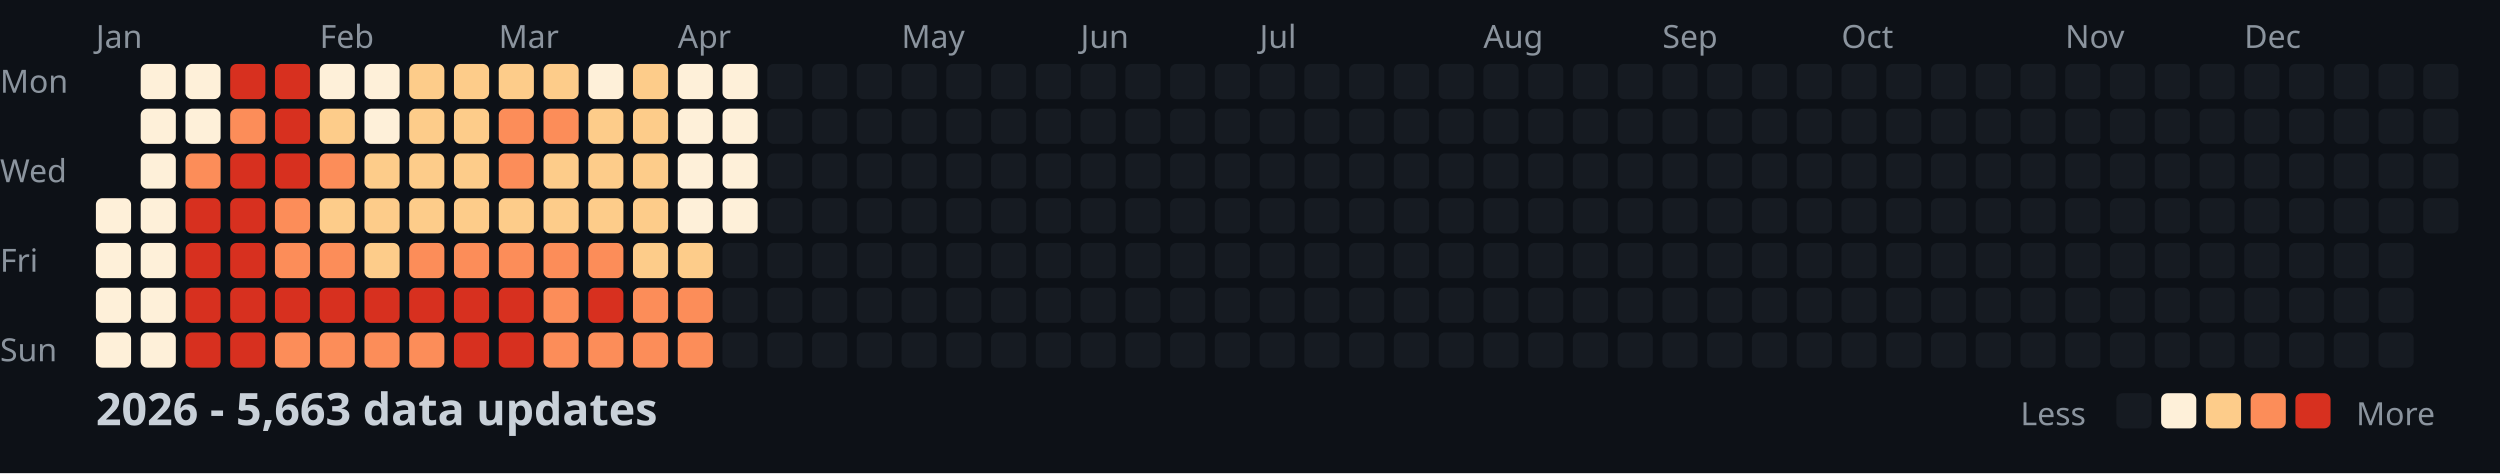
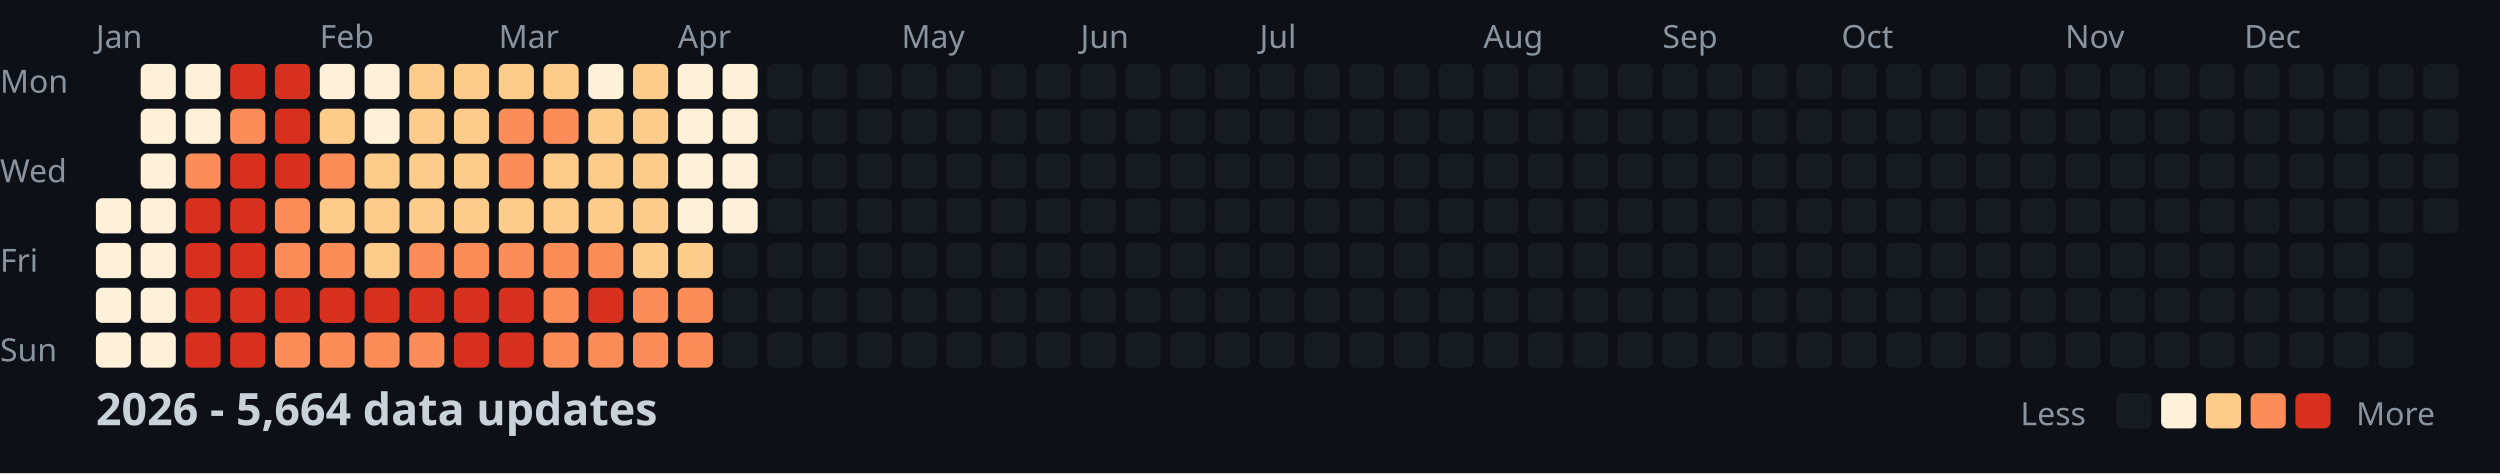
<svg xmlns="http://www.w3.org/2000/svg" width="782" height="148">
  <style>
    .month { font: 10px sans-serif; fill: #8b949e; }
    .day { font: 10px sans-serif; fill: #8b949e; }
    .title { font: bold 14px sans-serif; fill: #c9d1d9; }
    .legend { font: 10px sans-serif; fill: #8b949e; }
  </style>
  <rect width="100%" height="100%" fill="#0d1117" />
  <text x="0" y="29" class="day">Mon</text>
  <text x="0" y="57" class="day">Wed</text>
  <text x="0" y="85" class="day">Fri</text>
  <text x="0" y="113" class="day">Sun</text>
  <text x="30" y="15" class="month">Jan</text>
  <text x="100" y="15" class="month">Feb</text>
  <text x="156" y="15" class="month">Mar</text>
  <text x="212" y="15" class="month">Apr</text>
  <text x="282" y="15" class="month">May</text>
  <text x="338" y="15" class="month">Jun</text>
  <text x="394" y="15" class="month">Jul</text>
  <text x="464" y="15" class="month">Aug</text>
  <text x="520" y="15" class="month">Sep</text>
  <text x="576" y="15" class="month">Oct</text>
  <text x="646" y="15" class="month">Nov</text>
  <text x="702" y="15" class="month">Dec</text>
  <rect x="30" y="62" width="11" height="11" fill="#fef0d9" rx="2" />
  <rect x="30" y="76" width="11" height="11" fill="#fef0d9" rx="2" />
  <rect x="30" y="90" width="11" height="11" fill="#fef0d9" rx="2" />
  <rect x="30" y="104" width="11" height="11" fill="#fef0d9" rx="2" />
  <rect x="44" y="20" width="11" height="11" fill="#fef0d9" rx="2" />
  <rect x="44" y="34" width="11" height="11" fill="#fef0d9" rx="2" />
  <rect x="44" y="48" width="11" height="11" fill="#fef0d9" rx="2" />
  <rect x="44" y="62" width="11" height="11" fill="#fef0d9" rx="2" />
  <rect x="44" y="76" width="11" height="11" fill="#fef0d9" rx="2" />
  <rect x="44" y="90" width="11" height="11" fill="#fef0d9" rx="2" />
  <rect x="44" y="104" width="11" height="11" fill="#fef0d9" rx="2" />
  <rect x="58" y="20" width="11" height="11" fill="#fef0d9" rx="2" />
  <rect x="58" y="34" width="11" height="11" fill="#fef0d9" rx="2" />
  <rect x="58" y="48" width="11" height="11" fill="#fc8d59" rx="2" />
  <rect x="58" y="62" width="11" height="11" fill="#d7301f" rx="2" />
  <rect x="58" y="76" width="11" height="11" fill="#d7301f" rx="2" />
  <rect x="58" y="90" width="11" height="11" fill="#d7301f" rx="2" />
  <rect x="58" y="104" width="11" height="11" fill="#d7301f" rx="2" />
  <rect x="72" y="20" width="11" height="11" fill="#d7301f" rx="2" />
  <rect x="72" y="34" width="11" height="11" fill="#fc8d59" rx="2" />
  <rect x="72" y="48" width="11" height="11" fill="#d7301f" rx="2" />
  <rect x="72" y="62" width="11" height="11" fill="#d7301f" rx="2" />
  <rect x="72" y="76" width="11" height="11" fill="#d7301f" rx="2" />
  <rect x="72" y="90" width="11" height="11" fill="#d7301f" rx="2" />
  <rect x="72" y="104" width="11" height="11" fill="#d7301f" rx="2" />
  <rect x="86" y="20" width="11" height="11" fill="#d7301f" rx="2" />
  <rect x="86" y="34" width="11" height="11" fill="#d7301f" rx="2" />
  <rect x="86" y="48" width="11" height="11" fill="#d7301f" rx="2" />
  <rect x="86" y="62" width="11" height="11" fill="#fc8d59" rx="2" />
  <rect x="86" y="76" width="11" height="11" fill="#fc8d59" rx="2" />
  <rect x="86" y="90" width="11" height="11" fill="#d7301f" rx="2" />
  <rect x="86" y="104" width="11" height="11" fill="#fc8d59" rx="2" />
  <rect x="100" y="20" width="11" height="11" fill="#fef0d9" rx="2" />
  <rect x="100" y="34" width="11" height="11" fill="#fdcc8a" rx="2" />
  <rect x="100" y="48" width="11" height="11" fill="#fc8d59" rx="2" />
  <rect x="100" y="62" width="11" height="11" fill="#fdcc8a" rx="2" />
  <rect x="100" y="76" width="11" height="11" fill="#fc8d59" rx="2" />
  <rect x="100" y="90" width="11" height="11" fill="#d7301f" rx="2" />
  <rect x="100" y="104" width="11" height="11" fill="#fc8d59" rx="2" />
  <rect x="114" y="20" width="11" height="11" fill="#fef0d9" rx="2" />
  <rect x="114" y="34" width="11" height="11" fill="#fef0d9" rx="2" />
  <rect x="114" y="48" width="11" height="11" fill="#fdcc8a" rx="2" />
  <rect x="114" y="62" width="11" height="11" fill="#fdcc8a" rx="2" />
  <rect x="114" y="76" width="11" height="11" fill="#fdcc8a" rx="2" />
  <rect x="114" y="90" width="11" height="11" fill="#d7301f" rx="2" />
  <rect x="114" y="104" width="11" height="11" fill="#fc8d59" rx="2" />
  <rect x="128" y="20" width="11" height="11" fill="#fdcc8a" rx="2" />
  <rect x="128" y="34" width="11" height="11" fill="#fdcc8a" rx="2" />
  <rect x="128" y="48" width="11" height="11" fill="#fdcc8a" rx="2" />
  <rect x="128" y="62" width="11" height="11" fill="#fdcc8a" rx="2" />
  <rect x="128" y="76" width="11" height="11" fill="#fc8d59" rx="2" />
  <rect x="128" y="90" width="11" height="11" fill="#d7301f" rx="2" />
  <rect x="128" y="104" width="11" height="11" fill="#fc8d59" rx="2" />
  <rect x="142" y="20" width="11" height="11" fill="#fdcc8a" rx="2" />
  <rect x="142" y="34" width="11" height="11" fill="#fdcc8a" rx="2" />
  <rect x="142" y="48" width="11" height="11" fill="#fdcc8a" rx="2" />
  <rect x="142" y="62" width="11" height="11" fill="#fdcc8a" rx="2" />
  <rect x="142" y="76" width="11" height="11" fill="#fc8d59" rx="2" />
  <rect x="142" y="90" width="11" height="11" fill="#d7301f" rx="2" />
  <rect x="142" y="104" width="11" height="11" fill="#d7301f" rx="2" />
  <rect x="156" y="20" width="11" height="11" fill="#fdcc8a" rx="2" />
  <rect x="156" y="34" width="11" height="11" fill="#fc8d59" rx="2" />
  <rect x="156" y="48" width="11" height="11" fill="#fc8d59" rx="2" />
  <rect x="156" y="62" width="11" height="11" fill="#fdcc8a" rx="2" />
  <rect x="156" y="76" width="11" height="11" fill="#fc8d59" rx="2" />
  <rect x="156" y="90" width="11" height="11" fill="#d7301f" rx="2" />
  <rect x="156" y="104" width="11" height="11" fill="#d7301f" rx="2" />
  <rect x="170" y="20" width="11" height="11" fill="#fdcc8a" rx="2" />
  <rect x="170" y="34" width="11" height="11" fill="#fc8d59" rx="2" />
  <rect x="170" y="48" width="11" height="11" fill="#fdcc8a" rx="2" />
  <rect x="170" y="62" width="11" height="11" fill="#fdcc8a" rx="2" />
  <rect x="170" y="76" width="11" height="11" fill="#fc8d59" rx="2" />
  <rect x="170" y="90" width="11" height="11" fill="#fc8d59" rx="2" />
  <rect x="170" y="104" width="11" height="11" fill="#fc8d59" rx="2" />
  <rect x="184" y="20" width="11" height="11" fill="#fef0d9" rx="2" />
  <rect x="184" y="34" width="11" height="11" fill="#fdcc8a" rx="2" />
  <rect x="184" y="48" width="11" height="11" fill="#fdcc8a" rx="2" />
  <rect x="184" y="62" width="11" height="11" fill="#fdcc8a" rx="2" />
  <rect x="184" y="76" width="11" height="11" fill="#fc8d59" rx="2" />
  <rect x="184" y="90" width="11" height="11" fill="#d7301f" rx="2" />
  <rect x="184" y="104" width="11" height="11" fill="#fc8d59" rx="2" />
  <rect x="198" y="20" width="11" height="11" fill="#fdcc8a" rx="2" />
  <rect x="198" y="34" width="11" height="11" fill="#fdcc8a" rx="2" />
  <rect x="198" y="48" width="11" height="11" fill="#fdcc8a" rx="2" />
  <rect x="198" y="62" width="11" height="11" fill="#fdcc8a" rx="2" />
  <rect x="198" y="76" width="11" height="11" fill="#fdcc8a" rx="2" />
  <rect x="198" y="90" width="11" height="11" fill="#fc8d59" rx="2" />
  <rect x="198" y="104" width="11" height="11" fill="#fc8d59" rx="2" />
  <rect x="212" y="20" width="11" height="11" fill="#fef0d9" rx="2" />
  <rect x="212" y="34" width="11" height="11" fill="#fef0d9" rx="2" />
  <rect x="212" y="48" width="11" height="11" fill="#fef0d9" rx="2" />
  <rect x="212" y="62" width="11" height="11" fill="#fef0d9" rx="2" />
  <rect x="212" y="76" width="11" height="11" fill="#fdcc8a" rx="2" />
  <rect x="212" y="90" width="11" height="11" fill="#fc8d59" rx="2" />
  <rect x="212" y="104" width="11" height="11" fill="#fc8d59" rx="2" />
  <rect x="226" y="20" width="11" height="11" fill="#fef0d9" rx="2" />
  <rect x="226" y="34" width="11" height="11" fill="#fef0d9" rx="2" />
  <rect x="226" y="48" width="11" height="11" fill="#fef0d9" rx="2" />
  <rect x="226" y="62" width="11" height="11" fill="#fef0d9" rx="2" />
  <rect x="226" y="76" width="11" height="11" fill="#161b22" rx="2" />
  <rect x="226" y="90" width="11" height="11" fill="#161b22" rx="2" />
  <rect x="226" y="104" width="11" height="11" fill="#161b22" rx="2" />
  <rect x="240" y="20" width="11" height="11" fill="#161b22" rx="2" />
  <rect x="240" y="34" width="11" height="11" fill="#161b22" rx="2" />
  <rect x="240" y="48" width="11" height="11" fill="#161b22" rx="2" />
  <rect x="240" y="62" width="11" height="11" fill="#161b22" rx="2" />
  <rect x="240" y="76" width="11" height="11" fill="#161b22" rx="2" />
  <rect x="240" y="90" width="11" height="11" fill="#161b22" rx="2" />
  <rect x="240" y="104" width="11" height="11" fill="#161b22" rx="2" />
  <rect x="254" y="20" width="11" height="11" fill="#161b22" rx="2" />
  <rect x="254" y="34" width="11" height="11" fill="#161b22" rx="2" />
  <rect x="254" y="48" width="11" height="11" fill="#161b22" rx="2" />
  <rect x="254" y="62" width="11" height="11" fill="#161b22" rx="2" />
  <rect x="254" y="76" width="11" height="11" fill="#161b22" rx="2" />
  <rect x="254" y="90" width="11" height="11" fill="#161b22" rx="2" />
  <rect x="254" y="104" width="11" height="11" fill="#161b22" rx="2" />
  <rect x="268" y="20" width="11" height="11" fill="#161b22" rx="2" />
  <rect x="268" y="34" width="11" height="11" fill="#161b22" rx="2" />
  <rect x="268" y="48" width="11" height="11" fill="#161b22" rx="2" />
  <rect x="268" y="62" width="11" height="11" fill="#161b22" rx="2" />
  <rect x="268" y="76" width="11" height="11" fill="#161b22" rx="2" />
  <rect x="268" y="90" width="11" height="11" fill="#161b22" rx="2" />
  <rect x="268" y="104" width="11" height="11" fill="#161b22" rx="2" />
  <rect x="282" y="20" width="11" height="11" fill="#161b22" rx="2" />
  <rect x="282" y="34" width="11" height="11" fill="#161b22" rx="2" />
  <rect x="282" y="48" width="11" height="11" fill="#161b22" rx="2" />
  <rect x="282" y="62" width="11" height="11" fill="#161b22" rx="2" />
  <rect x="282" y="76" width="11" height="11" fill="#161b22" rx="2" />
  <rect x="282" y="90" width="11" height="11" fill="#161b22" rx="2" />
  <rect x="282" y="104" width="11" height="11" fill="#161b22" rx="2" />
  <rect x="296" y="20" width="11" height="11" fill="#161b22" rx="2" />
  <rect x="296" y="34" width="11" height="11" fill="#161b22" rx="2" />
  <rect x="296" y="48" width="11" height="11" fill="#161b22" rx="2" />
  <rect x="296" y="62" width="11" height="11" fill="#161b22" rx="2" />
  <rect x="296" y="76" width="11" height="11" fill="#161b22" rx="2" />
  <rect x="296" y="90" width="11" height="11" fill="#161b22" rx="2" />
  <rect x="296" y="104" width="11" height="11" fill="#161b22" rx="2" />
  <rect x="310" y="20" width="11" height="11" fill="#161b22" rx="2" />
  <rect x="310" y="34" width="11" height="11" fill="#161b22" rx="2" />
  <rect x="310" y="48" width="11" height="11" fill="#161b22" rx="2" />
  <rect x="310" y="62" width="11" height="11" fill="#161b22" rx="2" />
  <rect x="310" y="76" width="11" height="11" fill="#161b22" rx="2" />
  <rect x="310" y="90" width="11" height="11" fill="#161b22" rx="2" />
  <rect x="310" y="104" width="11" height="11" fill="#161b22" rx="2" />
  <rect x="324" y="20" width="11" height="11" fill="#161b22" rx="2" />
  <rect x="324" y="34" width="11" height="11" fill="#161b22" rx="2" />
  <rect x="324" y="48" width="11" height="11" fill="#161b22" rx="2" />
  <rect x="324" y="62" width="11" height="11" fill="#161b22" rx="2" />
  <rect x="324" y="76" width="11" height="11" fill="#161b22" rx="2" />
  <rect x="324" y="90" width="11" height="11" fill="#161b22" rx="2" />
  <rect x="324" y="104" width="11" height="11" fill="#161b22" rx="2" />
  <rect x="338" y="20" width="11" height="11" fill="#161b22" rx="2" />
  <rect x="338" y="34" width="11" height="11" fill="#161b22" rx="2" />
  <rect x="338" y="48" width="11" height="11" fill="#161b22" rx="2" />
  <rect x="338" y="62" width="11" height="11" fill="#161b22" rx="2" />
  <rect x="338" y="76" width="11" height="11" fill="#161b22" rx="2" />
  <rect x="338" y="90" width="11" height="11" fill="#161b22" rx="2" />
  <rect x="338" y="104" width="11" height="11" fill="#161b22" rx="2" />
  <rect x="352" y="20" width="11" height="11" fill="#161b22" rx="2" />
  <rect x="352" y="34" width="11" height="11" fill="#161b22" rx="2" />
  <rect x="352" y="48" width="11" height="11" fill="#161b22" rx="2" />
  <rect x="352" y="62" width="11" height="11" fill="#161b22" rx="2" />
  <rect x="352" y="76" width="11" height="11" fill="#161b22" rx="2" />
  <rect x="352" y="90" width="11" height="11" fill="#161b22" rx="2" />
  <rect x="352" y="104" width="11" height="11" fill="#161b22" rx="2" />
  <rect x="366" y="20" width="11" height="11" fill="#161b22" rx="2" />
  <rect x="366" y="34" width="11" height="11" fill="#161b22" rx="2" />
  <rect x="366" y="48" width="11" height="11" fill="#161b22" rx="2" />
  <rect x="366" y="62" width="11" height="11" fill="#161b22" rx="2" />
  <rect x="366" y="76" width="11" height="11" fill="#161b22" rx="2" />
  <rect x="366" y="90" width="11" height="11" fill="#161b22" rx="2" />
  <rect x="366" y="104" width="11" height="11" fill="#161b22" rx="2" />
  <rect x="380" y="20" width="11" height="11" fill="#161b22" rx="2" />
  <rect x="380" y="34" width="11" height="11" fill="#161b22" rx="2" />
  <rect x="380" y="48" width="11" height="11" fill="#161b22" rx="2" />
  <rect x="380" y="62" width="11" height="11" fill="#161b22" rx="2" />
  <rect x="380" y="76" width="11" height="11" fill="#161b22" rx="2" />
  <rect x="380" y="90" width="11" height="11" fill="#161b22" rx="2" />
  <rect x="380" y="104" width="11" height="11" fill="#161b22" rx="2" />
  <rect x="394" y="20" width="11" height="11" fill="#161b22" rx="2" />
  <rect x="394" y="34" width="11" height="11" fill="#161b22" rx="2" />
  <rect x="394" y="48" width="11" height="11" fill="#161b22" rx="2" />
  <rect x="394" y="62" width="11" height="11" fill="#161b22" rx="2" />
  <rect x="394" y="76" width="11" height="11" fill="#161b22" rx="2" />
  <rect x="394" y="90" width="11" height="11" fill="#161b22" rx="2" />
  <rect x="394" y="104" width="11" height="11" fill="#161b22" rx="2" />
  <rect x="408" y="20" width="11" height="11" fill="#161b22" rx="2" />
  <rect x="408" y="34" width="11" height="11" fill="#161b22" rx="2" />
  <rect x="408" y="48" width="11" height="11" fill="#161b22" rx="2" />
  <rect x="408" y="62" width="11" height="11" fill="#161b22" rx="2" />
  <rect x="408" y="76" width="11" height="11" fill="#161b22" rx="2" />
  <rect x="408" y="90" width="11" height="11" fill="#161b22" rx="2" />
  <rect x="408" y="104" width="11" height="11" fill="#161b22" rx="2" />
  <rect x="422" y="20" width="11" height="11" fill="#161b22" rx="2" />
  <rect x="422" y="34" width="11" height="11" fill="#161b22" rx="2" />
  <rect x="422" y="48" width="11" height="11" fill="#161b22" rx="2" />
  <rect x="422" y="62" width="11" height="11" fill="#161b22" rx="2" />
  <rect x="422" y="76" width="11" height="11" fill="#161b22" rx="2" />
  <rect x="422" y="90" width="11" height="11" fill="#161b22" rx="2" />
  <rect x="422" y="104" width="11" height="11" fill="#161b22" rx="2" />
  <rect x="436" y="20" width="11" height="11" fill="#161b22" rx="2" />
  <rect x="436" y="34" width="11" height="11" fill="#161b22" rx="2" />
  <rect x="436" y="48" width="11" height="11" fill="#161b22" rx="2" />
  <rect x="436" y="62" width="11" height="11" fill="#161b22" rx="2" />
  <rect x="436" y="76" width="11" height="11" fill="#161b22" rx="2" />
  <rect x="436" y="90" width="11" height="11" fill="#161b22" rx="2" />
  <rect x="436" y="104" width="11" height="11" fill="#161b22" rx="2" />
  <rect x="450" y="20" width="11" height="11" fill="#161b22" rx="2" />
  <rect x="450" y="34" width="11" height="11" fill="#161b22" rx="2" />
  <rect x="450" y="48" width="11" height="11" fill="#161b22" rx="2" />
  <rect x="450" y="62" width="11" height="11" fill="#161b22" rx="2" />
  <rect x="450" y="76" width="11" height="11" fill="#161b22" rx="2" />
  <rect x="450" y="90" width="11" height="11" fill="#161b22" rx="2" />
  <rect x="450" y="104" width="11" height="11" fill="#161b22" rx="2" />
  <rect x="464" y="20" width="11" height="11" fill="#161b22" rx="2" />
  <rect x="464" y="34" width="11" height="11" fill="#161b22" rx="2" />
  <rect x="464" y="48" width="11" height="11" fill="#161b22" rx="2" />
  <rect x="464" y="62" width="11" height="11" fill="#161b22" rx="2" />
  <rect x="464" y="76" width="11" height="11" fill="#161b22" rx="2" />
  <rect x="464" y="90" width="11" height="11" fill="#161b22" rx="2" />
  <rect x="464" y="104" width="11" height="11" fill="#161b22" rx="2" />
  <rect x="478" y="20" width="11" height="11" fill="#161b22" rx="2" />
  <rect x="478" y="34" width="11" height="11" fill="#161b22" rx="2" />
  <rect x="478" y="48" width="11" height="11" fill="#161b22" rx="2" />
  <rect x="478" y="62" width="11" height="11" fill="#161b22" rx="2" />
  <rect x="478" y="76" width="11" height="11" fill="#161b22" rx="2" />
  <rect x="478" y="90" width="11" height="11" fill="#161b22" rx="2" />
  <rect x="478" y="104" width="11" height="11" fill="#161b22" rx="2" />
  <rect x="492" y="20" width="11" height="11" fill="#161b22" rx="2" />
  <rect x="492" y="34" width="11" height="11" fill="#161b22" rx="2" />
  <rect x="492" y="48" width="11" height="11" fill="#161b22" rx="2" />
  <rect x="492" y="62" width="11" height="11" fill="#161b22" rx="2" />
  <rect x="492" y="76" width="11" height="11" fill="#161b22" rx="2" />
  <rect x="492" y="90" width="11" height="11" fill="#161b22" rx="2" />
  <rect x="492" y="104" width="11" height="11" fill="#161b22" rx="2" />
  <rect x="506" y="20" width="11" height="11" fill="#161b22" rx="2" />
  <rect x="506" y="34" width="11" height="11" fill="#161b22" rx="2" />
  <rect x="506" y="48" width="11" height="11" fill="#161b22" rx="2" />
  <rect x="506" y="62" width="11" height="11" fill="#161b22" rx="2" />
  <rect x="506" y="76" width="11" height="11" fill="#161b22" rx="2" />
  <rect x="506" y="90" width="11" height="11" fill="#161b22" rx="2" />
  <rect x="506" y="104" width="11" height="11" fill="#161b22" rx="2" />
  <rect x="520" y="20" width="11" height="11" fill="#161b22" rx="2" />
  <rect x="520" y="34" width="11" height="11" fill="#161b22" rx="2" />
  <rect x="520" y="48" width="11" height="11" fill="#161b22" rx="2" />
  <rect x="520" y="62" width="11" height="11" fill="#161b22" rx="2" />
  <rect x="520" y="76" width="11" height="11" fill="#161b22" rx="2" />
  <rect x="520" y="90" width="11" height="11" fill="#161b22" rx="2" />
  <rect x="520" y="104" width="11" height="11" fill="#161b22" rx="2" />
  <rect x="534" y="20" width="11" height="11" fill="#161b22" rx="2" />
  <rect x="534" y="34" width="11" height="11" fill="#161b22" rx="2" />
  <rect x="534" y="48" width="11" height="11" fill="#161b22" rx="2" />
  <rect x="534" y="62" width="11" height="11" fill="#161b22" rx="2" />
  <rect x="534" y="76" width="11" height="11" fill="#161b22" rx="2" />
  <rect x="534" y="90" width="11" height="11" fill="#161b22" rx="2" />
  <rect x="534" y="104" width="11" height="11" fill="#161b22" rx="2" />
  <rect x="548" y="20" width="11" height="11" fill="#161b22" rx="2" />
  <rect x="548" y="34" width="11" height="11" fill="#161b22" rx="2" />
  <rect x="548" y="48" width="11" height="11" fill="#161b22" rx="2" />
  <rect x="548" y="62" width="11" height="11" fill="#161b22" rx="2" />
  <rect x="548" y="76" width="11" height="11" fill="#161b22" rx="2" />
  <rect x="548" y="90" width="11" height="11" fill="#161b22" rx="2" />
  <rect x="548" y="104" width="11" height="11" fill="#161b22" rx="2" />
  <rect x="562" y="20" width="11" height="11" fill="#161b22" rx="2" />
  <rect x="562" y="34" width="11" height="11" fill="#161b22" rx="2" />
  <rect x="562" y="48" width="11" height="11" fill="#161b22" rx="2" />
  <rect x="562" y="62" width="11" height="11" fill="#161b22" rx="2" />
  <rect x="562" y="76" width="11" height="11" fill="#161b22" rx="2" />
  <rect x="562" y="90" width="11" height="11" fill="#161b22" rx="2" />
  <rect x="562" y="104" width="11" height="11" fill="#161b22" rx="2" />
  <rect x="576" y="20" width="11" height="11" fill="#161b22" rx="2" />
  <rect x="576" y="34" width="11" height="11" fill="#161b22" rx="2" />
  <rect x="576" y="48" width="11" height="11" fill="#161b22" rx="2" />
  <rect x="576" y="62" width="11" height="11" fill="#161b22" rx="2" />
  <rect x="576" y="76" width="11" height="11" fill="#161b22" rx="2" />
  <rect x="576" y="90" width="11" height="11" fill="#161b22" rx="2" />
  <rect x="576" y="104" width="11" height="11" fill="#161b22" rx="2" />
  <rect x="590" y="20" width="11" height="11" fill="#161b22" rx="2" />
  <rect x="590" y="34" width="11" height="11" fill="#161b22" rx="2" />
  <rect x="590" y="48" width="11" height="11" fill="#161b22" rx="2" />
  <rect x="590" y="62" width="11" height="11" fill="#161b22" rx="2" />
  <rect x="590" y="76" width="11" height="11" fill="#161b22" rx="2" />
  <rect x="590" y="90" width="11" height="11" fill="#161b22" rx="2" />
  <rect x="590" y="104" width="11" height="11" fill="#161b22" rx="2" />
  <rect x="604" y="20" width="11" height="11" fill="#161b22" rx="2" />
  <rect x="604" y="34" width="11" height="11" fill="#161b22" rx="2" />
  <rect x="604" y="48" width="11" height="11" fill="#161b22" rx="2" />
  <rect x="604" y="62" width="11" height="11" fill="#161b22" rx="2" />
  <rect x="604" y="76" width="11" height="11" fill="#161b22" rx="2" />
  <rect x="604" y="90" width="11" height="11" fill="#161b22" rx="2" />
  <rect x="604" y="104" width="11" height="11" fill="#161b22" rx="2" />
  <rect x="618" y="20" width="11" height="11" fill="#161b22" rx="2" />
  <rect x="618" y="34" width="11" height="11" fill="#161b22" rx="2" />
  <rect x="618" y="48" width="11" height="11" fill="#161b22" rx="2" />
  <rect x="618" y="62" width="11" height="11" fill="#161b22" rx="2" />
  <rect x="618" y="76" width="11" height="11" fill="#161b22" rx="2" />
  <rect x="618" y="90" width="11" height="11" fill="#161b22" rx="2" />
  <rect x="618" y="104" width="11" height="11" fill="#161b22" rx="2" />
  <rect x="632" y="20" width="11" height="11" fill="#161b22" rx="2" />
  <rect x="632" y="34" width="11" height="11" fill="#161b22" rx="2" />
  <rect x="632" y="48" width="11" height="11" fill="#161b22" rx="2" />
  <rect x="632" y="62" width="11" height="11" fill="#161b22" rx="2" />
  <rect x="632" y="76" width="11" height="11" fill="#161b22" rx="2" />
  <rect x="632" y="90" width="11" height="11" fill="#161b22" rx="2" />
  <rect x="632" y="104" width="11" height="11" fill="#161b22" rx="2" />
  <rect x="646" y="20" width="11" height="11" fill="#161b22" rx="2" />
  <rect x="646" y="34" width="11" height="11" fill="#161b22" rx="2" />
  <rect x="646" y="48" width="11" height="11" fill="#161b22" rx="2" />
  <rect x="646" y="62" width="11" height="11" fill="#161b22" rx="2" />
  <rect x="646" y="76" width="11" height="11" fill="#161b22" rx="2" />
  <rect x="646" y="90" width="11" height="11" fill="#161b22" rx="2" />
  <rect x="646" y="104" width="11" height="11" fill="#161b22" rx="2" />
  <rect x="660" y="20" width="11" height="11" fill="#161b22" rx="2" />
  <rect x="660" y="34" width="11" height="11" fill="#161b22" rx="2" />
  <rect x="660" y="48" width="11" height="11" fill="#161b22" rx="2" />
  <rect x="660" y="62" width="11" height="11" fill="#161b22" rx="2" />
  <rect x="660" y="76" width="11" height="11" fill="#161b22" rx="2" />
  <rect x="660" y="90" width="11" height="11" fill="#161b22" rx="2" />
  <rect x="660" y="104" width="11" height="11" fill="#161b22" rx="2" />
  <rect x="674" y="20" width="11" height="11" fill="#161b22" rx="2" />
  <rect x="674" y="34" width="11" height="11" fill="#161b22" rx="2" />
  <rect x="674" y="48" width="11" height="11" fill="#161b22" rx="2" />
  <rect x="674" y="62" width="11" height="11" fill="#161b22" rx="2" />
  <rect x="674" y="76" width="11" height="11" fill="#161b22" rx="2" />
  <rect x="674" y="90" width="11" height="11" fill="#161b22" rx="2" />
  <rect x="674" y="104" width="11" height="11" fill="#161b22" rx="2" />
  <rect x="688" y="20" width="11" height="11" fill="#161b22" rx="2" />
  <rect x="688" y="34" width="11" height="11" fill="#161b22" rx="2" />
  <rect x="688" y="48" width="11" height="11" fill="#161b22" rx="2" />
  <rect x="688" y="62" width="11" height="11" fill="#161b22" rx="2" />
  <rect x="688" y="76" width="11" height="11" fill="#161b22" rx="2" />
  <rect x="688" y="90" width="11" height="11" fill="#161b22" rx="2" />
  <rect x="688" y="104" width="11" height="11" fill="#161b22" rx="2" />
  <rect x="702" y="20" width="11" height="11" fill="#161b22" rx="2" />
  <rect x="702" y="34" width="11" height="11" fill="#161b22" rx="2" />
  <rect x="702" y="48" width="11" height="11" fill="#161b22" rx="2" />
  <rect x="702" y="62" width="11" height="11" fill="#161b22" rx="2" />
  <rect x="702" y="76" width="11" height="11" fill="#161b22" rx="2" />
  <rect x="702" y="90" width="11" height="11" fill="#161b22" rx="2" />
  <rect x="702" y="104" width="11" height="11" fill="#161b22" rx="2" />
  <rect x="716" y="20" width="11" height="11" fill="#161b22" rx="2" />
  <rect x="716" y="34" width="11" height="11" fill="#161b22" rx="2" />
  <rect x="716" y="48" width="11" height="11" fill="#161b22" rx="2" />
  <rect x="716" y="62" width="11" height="11" fill="#161b22" rx="2" />
  <rect x="716" y="76" width="11" height="11" fill="#161b22" rx="2" />
  <rect x="716" y="90" width="11" height="11" fill="#161b22" rx="2" />
  <rect x="716" y="104" width="11" height="11" fill="#161b22" rx="2" />
  <rect x="730" y="20" width="11" height="11" fill="#161b22" rx="2" />
  <rect x="730" y="34" width="11" height="11" fill="#161b22" rx="2" />
  <rect x="730" y="48" width="11" height="11" fill="#161b22" rx="2" />
  <rect x="730" y="62" width="11" height="11" fill="#161b22" rx="2" />
  <rect x="730" y="76" width="11" height="11" fill="#161b22" rx="2" />
  <rect x="730" y="90" width="11" height="11" fill="#161b22" rx="2" />
  <rect x="730" y="104" width="11" height="11" fill="#161b22" rx="2" />
  <rect x="744" y="20" width="11" height="11" fill="#161b22" rx="2" />
  <rect x="744" y="34" width="11" height="11" fill="#161b22" rx="2" />
  <rect x="744" y="48" width="11" height="11" fill="#161b22" rx="2" />
  <rect x="744" y="62" width="11" height="11" fill="#161b22" rx="2" />
  <rect x="744" y="76" width="11" height="11" fill="#161b22" rx="2" />
  <rect x="744" y="90" width="11" height="11" fill="#161b22" rx="2" />
  <rect x="744" y="104" width="11" height="11" fill="#161b22" rx="2" />
  <rect x="758" y="20" width="11" height="11" fill="#161b22" rx="2" />
  <rect x="758" y="34" width="11" height="11" fill="#161b22" rx="2" />
  <rect x="758" y="48" width="11" height="11" fill="#161b22" rx="2" />
  <rect x="758" y="62" width="11" height="11" fill="#161b22" rx="2" />
-   <text x="30" y="133" class="title">2026 - 5,663 data updates</text>
+   <text x="30" y="133" class="title">2026 - 5,664 data updates</text>
  <text x="632" y="133" class="legend">Less</text>
  <rect x="662" y="123" width="11" height="11" fill="#161b22" rx="2" />
  <rect x="676" y="123" width="11" height="11" fill="#fef0d9" rx="2" />
  <rect x="690" y="123" width="11" height="11" fill="#fdcc8a" rx="2" />
  <rect x="704" y="123" width="11" height="11" fill="#fc8d59" rx="2" />
  <rect x="718" y="123" width="11" height="11" fill="#d7301f" rx="2" />
  <text x="737" y="133" class="legend">More</text>
</svg>
